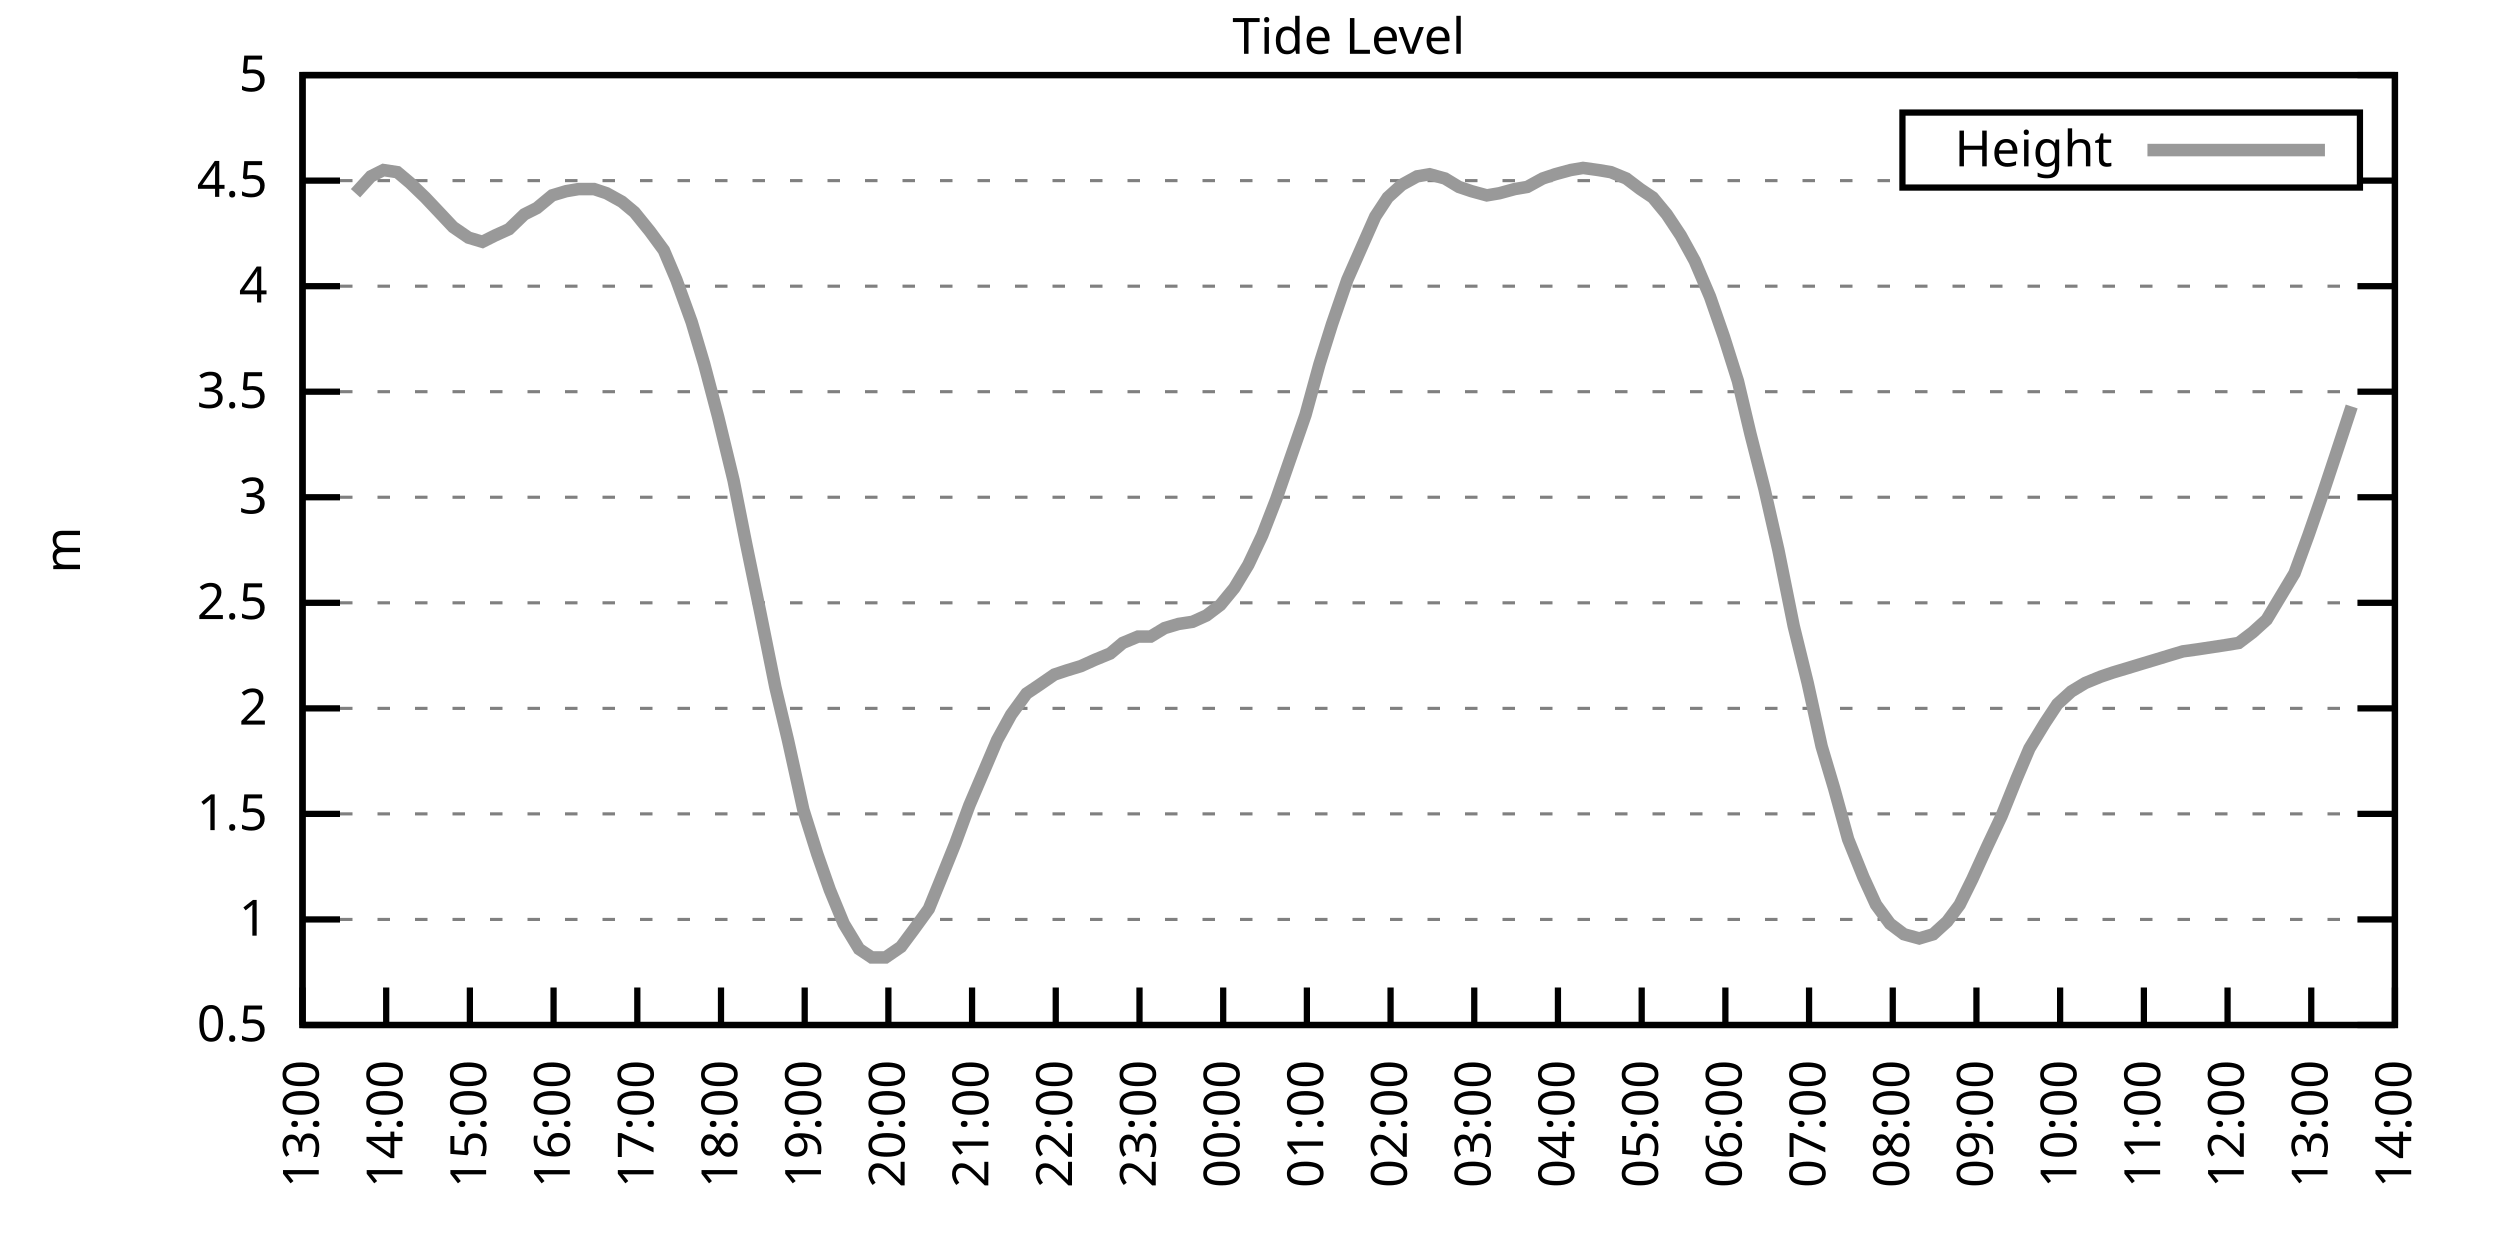
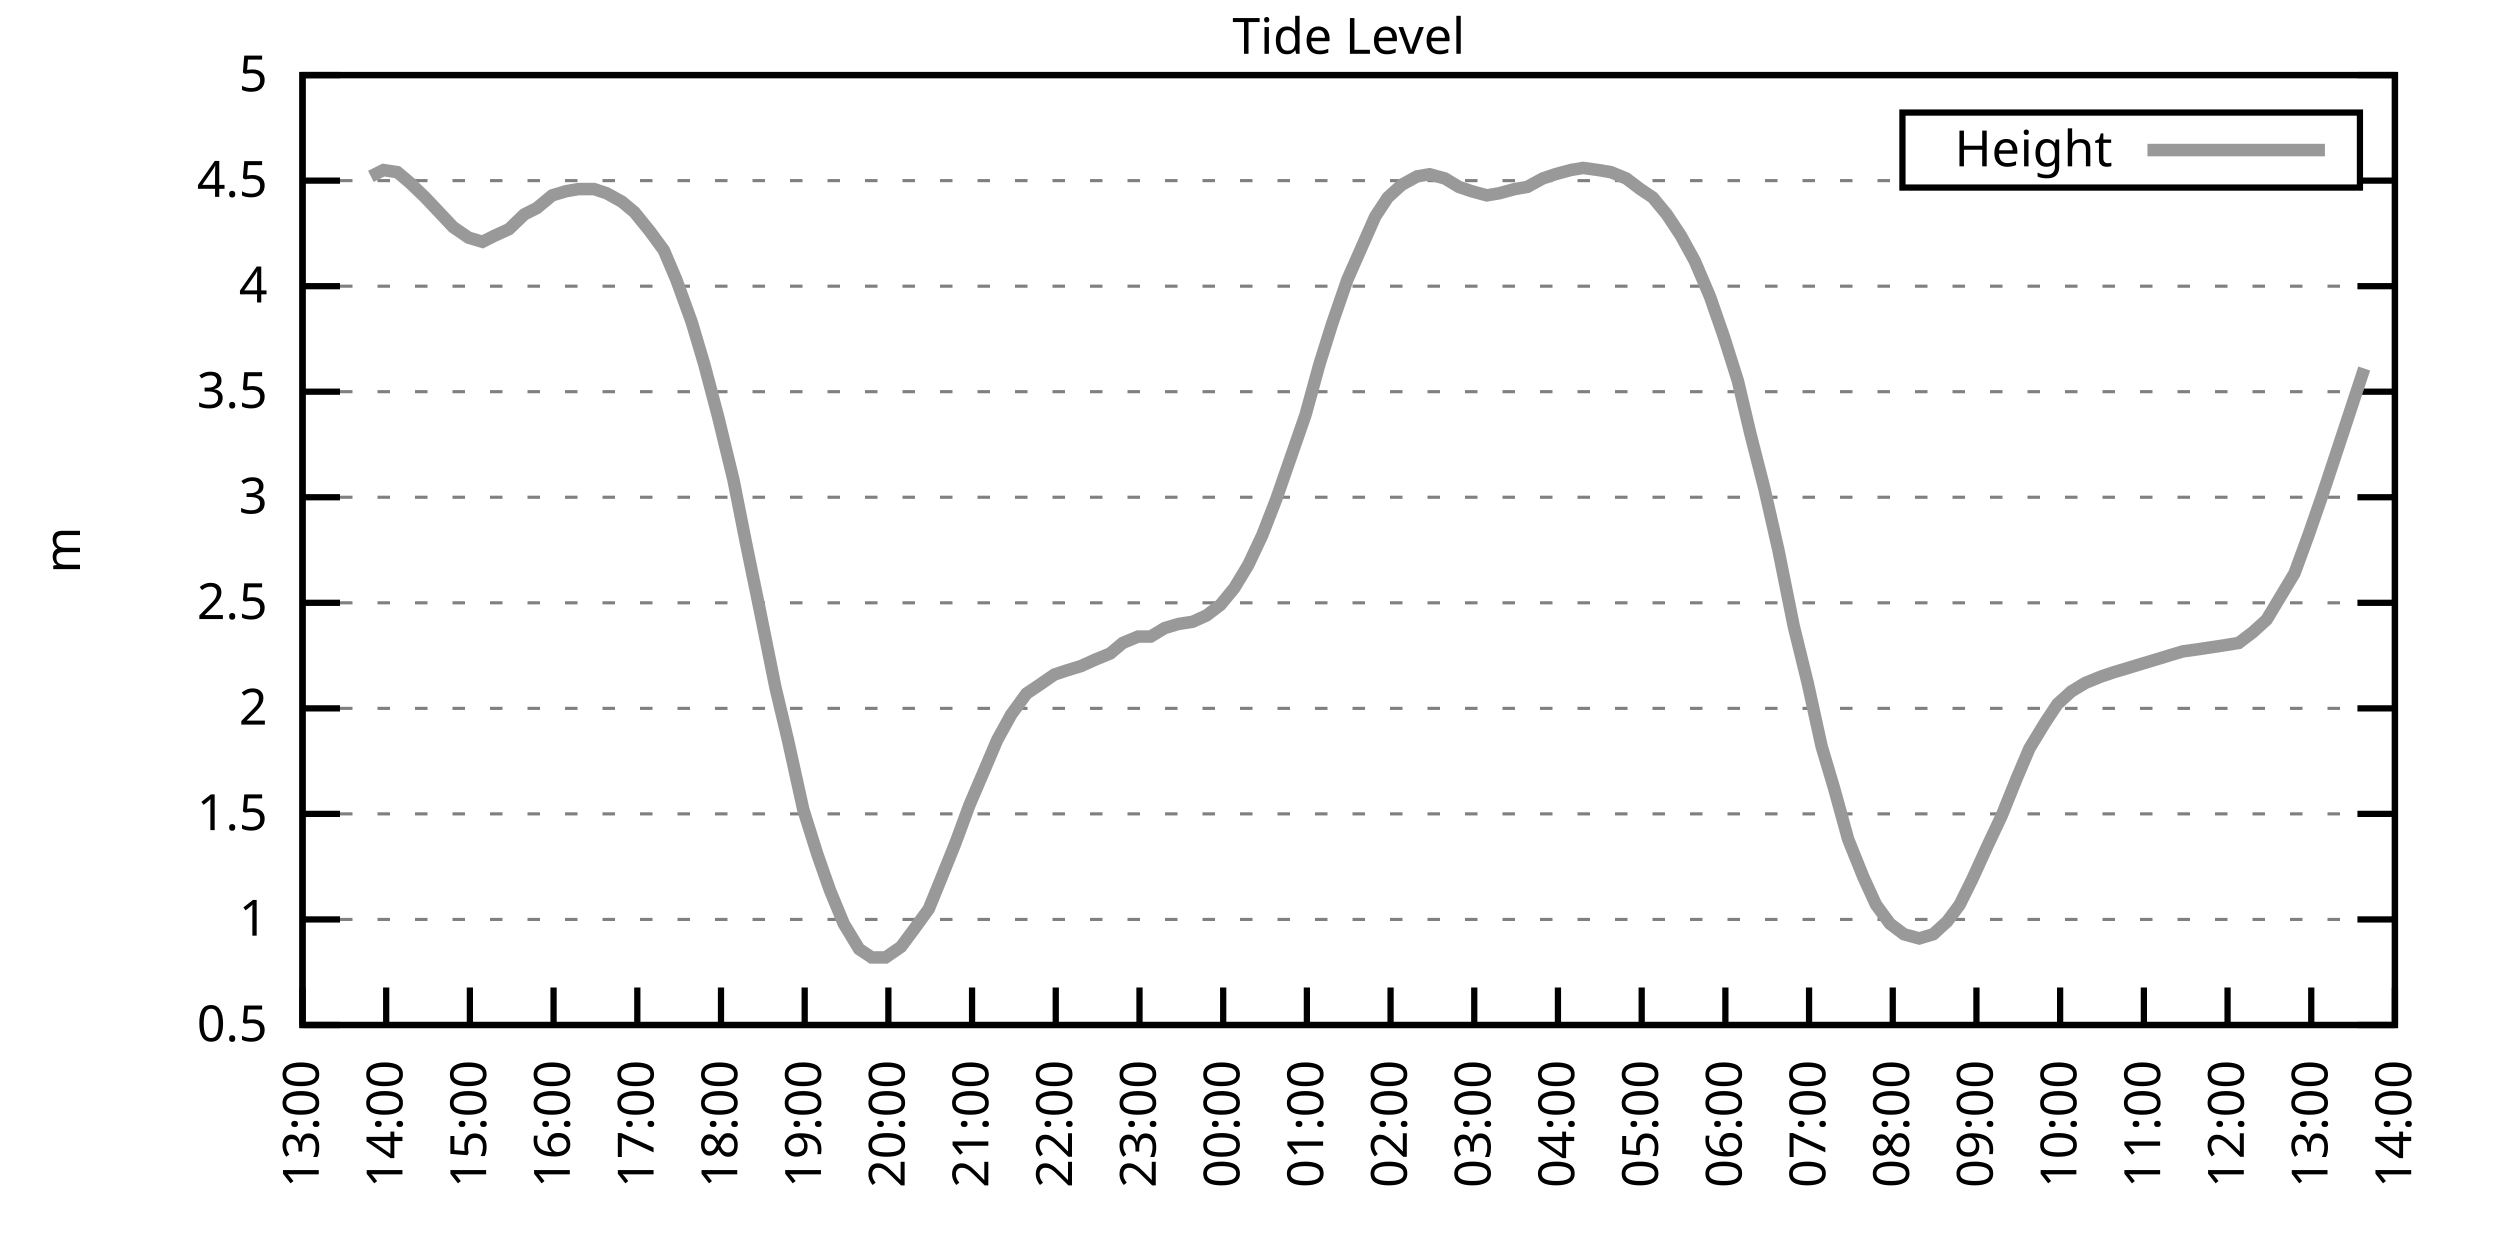
<svg xmlns="http://www.w3.org/2000/svg" xmlns:xlink="http://www.w3.org/1999/xlink" width="400" height="200" viewBox="0 0 400 200">
  <g id="gnuplot_canvas">
    <rect x="0" y="0" width="400" height="200" fill="none" />
    <defs>
      <circle id="gpDot" r="0.5" stroke-width="0.5" stroke="currentColor" />
      <path id="gpPt0" stroke-width="0.333" stroke="currentColor" d="M-1,0 h2 M0,-1 v2" />
      <path id="gpPt1" stroke-width="0.333" stroke="currentColor" d="M-1,-1 L1,1 M1,-1 L-1,1" />
      <path id="gpPt2" stroke-width="0.333" stroke="currentColor" d="M-1,0 L1,0 M0,-1 L0,1 M-1,-1 L1,1 M-1,1 L1,-1" />
      <rect id="gpPt3" stroke-width="0.333" stroke="currentColor" x="-1" y="-1" width="2" height="2" />
      <rect id="gpPt4" stroke-width="0.333" stroke="currentColor" fill="currentColor" x="-1" y="-1" width="2" height="2" />
      <circle id="gpPt5" stroke-width="0.333" stroke="currentColor" cx="0" cy="0" r="1" />
      <use xlink:href="#gpPt5" id="gpPt6" fill="currentColor" stroke="none" />
      <path id="gpPt7" stroke-width="0.333" stroke="currentColor" d="M0,-1.33 L-1.33,0.67 L1.33,0.67 z" />
      <use xlink:href="#gpPt7" id="gpPt8" fill="currentColor" stroke="none" />
      <use xlink:href="#gpPt7" id="gpPt9" stroke="currentColor" transform="rotate(180)" />
      <use xlink:href="#gpPt9" id="gpPt10" fill="currentColor" stroke="none" />
      <use xlink:href="#gpPt3" id="gpPt11" stroke="currentColor" transform="rotate(45)" />
      <use xlink:href="#gpPt11" id="gpPt12" fill="currentColor" stroke="none" />
      <path id="gpPt13" stroke-width="0.333" stroke="currentColor" d="M0,1.330 L1.265,0.411 L0.782,-1.067 L-0.782,-1.076 L-1.265,0.411 z" />
      <use xlink:href="#gpPt13" id="gpPt14" fill="currentColor" stroke="none" />
      <filter id="textbox" filterUnits="objectBoundingBox" x="0" y="0" height="1" width="1">
        <feFlood flood-color="white" flood-opacity="1" result="bgnd" />
        <feComposite in="SourceGraphic" in2="bgnd" operator="atop" />
      </filter>
      <filter id="greybox" filterUnits="objectBoundingBox" x="0" y="0" height="1" width="1">
        <feFlood flood-color="lightgrey" flood-opacity="1" result="grey" />
        <feComposite in="SourceGraphic" in2="grey" operator="atop" />
      </filter>
    </defs>
    <g fill="none" color="white" stroke="currentColor" stroke-width="1.00" stroke-linecap="butt" stroke-linejoin="miter">
</g>
    <g fill="none" color="black" stroke="currentColor" stroke-width="1.00" stroke-linecap="butt" stroke-linejoin="miter">
      <g stroke="none" shape-rendering="crispEdges">
        <polygon fill="rgb(255, 255, 255)" points="48.40,164.00 383.18,164.00 383.18,12.02 48.40,12.02 " />
      </g>
    </g>
    <g fill="none" color="black" stroke="currentColor" stroke-width="1.00" stroke-linecap="butt" stroke-linejoin="miter">
</g>
    <g fill="none" color="black" stroke="black" stroke-width="0.50" stroke-linecap="butt" stroke-linejoin="miter">
</g>
    <g fill="none" color="gray" stroke="currentColor" stroke-width="0.50" stroke-linecap="butt" stroke-linejoin="miter">
      <path stroke="gray" stroke-dasharray="2,4" class="gridline" d="M48.40,164.00 L383.19,164.00  " />
    </g>
    <g fill="none" color="gray" stroke="gray" stroke-width="1.00" stroke-linecap="butt" stroke-linejoin="miter">
</g>
    <g fill="none" color="black" stroke="currentColor" stroke-width="1.00" stroke-linecap="butt" stroke-linejoin="miter">
      <path stroke="black" d="M48.40,164.00 L54.40,164.00 M383.19,164.00 L377.19,164.00  " />
      <g transform="translate(42.80,166.60)" stroke="none" fill="black" font-family="Sans" font-size="8.00" text-anchor="end">
        <text>
          <tspan font-family="Sans"> 0.5</tspan>
        </text>
      </g>
    </g>
    <g fill="none" color="black" stroke="currentColor" stroke-width="1.00" stroke-linecap="butt" stroke-linejoin="miter">
</g>
    <g fill="none" color="black" stroke="black" stroke-width="0.50" stroke-linecap="butt" stroke-linejoin="miter">
</g>
    <g fill="none" color="gray" stroke="currentColor" stroke-width="0.50" stroke-linecap="butt" stroke-linejoin="miter">
      <path stroke="gray" stroke-dasharray="2,4" class="gridline" d="M48.40,147.11 L383.19,147.11  " />
    </g>
    <g fill="none" color="gray" stroke="gray" stroke-width="1.00" stroke-linecap="butt" stroke-linejoin="miter">
</g>
    <g fill="none" color="black" stroke="currentColor" stroke-width="1.00" stroke-linecap="butt" stroke-linejoin="miter">
      <path stroke="black" d="M48.40,147.11 L54.40,147.11 M383.19,147.11 L377.19,147.11  " />
      <g transform="translate(42.80,149.71)" stroke="none" fill="black" font-family="Sans" font-size="8.00" text-anchor="end">
        <text>
          <tspan font-family="Sans"> 1</tspan>
        </text>
      </g>
    </g>
    <g fill="none" color="black" stroke="currentColor" stroke-width="1.00" stroke-linecap="butt" stroke-linejoin="miter">
</g>
    <g fill="none" color="black" stroke="black" stroke-width="0.50" stroke-linecap="butt" stroke-linejoin="miter">
</g>
    <g fill="none" color="gray" stroke="currentColor" stroke-width="0.50" stroke-linecap="butt" stroke-linejoin="miter">
      <path stroke="gray" stroke-dasharray="2,4" class="gridline" d="M48.40,130.22 L383.19,130.22  " />
    </g>
    <g fill="none" color="gray" stroke="gray" stroke-width="1.00" stroke-linecap="butt" stroke-linejoin="miter">
</g>
    <g fill="none" color="black" stroke="currentColor" stroke-width="1.00" stroke-linecap="butt" stroke-linejoin="miter">
      <path stroke="black" d="M48.40,130.22 L54.40,130.22 M383.19,130.22 L377.19,130.22  " />
      <g transform="translate(42.80,132.82)" stroke="none" fill="black" font-family="Sans" font-size="8.00" text-anchor="end">
        <text>
          <tspan font-family="Sans"> 1.5</tspan>
        </text>
      </g>
    </g>
    <g fill="none" color="black" stroke="currentColor" stroke-width="1.00" stroke-linecap="butt" stroke-linejoin="miter">
</g>
    <g fill="none" color="black" stroke="black" stroke-width="0.50" stroke-linecap="butt" stroke-linejoin="miter">
</g>
    <g fill="none" color="gray" stroke="currentColor" stroke-width="0.50" stroke-linecap="butt" stroke-linejoin="miter">
      <path stroke="gray" stroke-dasharray="2,4" class="gridline" d="M48.40,113.34 L383.19,113.34  " />
    </g>
    <g fill="none" color="gray" stroke="gray" stroke-width="1.00" stroke-linecap="butt" stroke-linejoin="miter">
</g>
    <g fill="none" color="black" stroke="currentColor" stroke-width="1.00" stroke-linecap="butt" stroke-linejoin="miter">
      <path stroke="black" d="M48.40,113.34 L54.40,113.34 M383.19,113.34 L377.19,113.34  " />
      <g transform="translate(42.80,115.94)" stroke="none" fill="black" font-family="Sans" font-size="8.00" text-anchor="end">
        <text>
          <tspan font-family="Sans"> 2</tspan>
        </text>
      </g>
    </g>
    <g fill="none" color="black" stroke="currentColor" stroke-width="1.00" stroke-linecap="butt" stroke-linejoin="miter">
</g>
    <g fill="none" color="black" stroke="black" stroke-width="0.50" stroke-linecap="butt" stroke-linejoin="miter">
</g>
    <g fill="none" color="gray" stroke="currentColor" stroke-width="0.50" stroke-linecap="butt" stroke-linejoin="miter">
      <path stroke="gray" stroke-dasharray="2,4" class="gridline" d="M48.40,96.45 L383.19,96.45  " />
    </g>
    <g fill="none" color="gray" stroke="gray" stroke-width="1.00" stroke-linecap="butt" stroke-linejoin="miter">
</g>
    <g fill="none" color="black" stroke="currentColor" stroke-width="1.00" stroke-linecap="butt" stroke-linejoin="miter">
      <path stroke="black" d="M48.40,96.45 L54.40,96.45 M383.19,96.45 L377.19,96.45  " />
      <g transform="translate(42.80,99.05)" stroke="none" fill="black" font-family="Sans" font-size="8.00" text-anchor="end">
        <text>
          <tspan font-family="Sans"> 2.5</tspan>
        </text>
      </g>
    </g>
    <g fill="none" color="black" stroke="currentColor" stroke-width="1.00" stroke-linecap="butt" stroke-linejoin="miter">
</g>
    <g fill="none" color="black" stroke="black" stroke-width="0.50" stroke-linecap="butt" stroke-linejoin="miter">
</g>
    <g fill="none" color="gray" stroke="currentColor" stroke-width="0.50" stroke-linecap="butt" stroke-linejoin="miter">
      <path stroke="gray" stroke-dasharray="2,4" class="gridline" d="M48.40,79.56 L383.19,79.56  " />
    </g>
    <g fill="none" color="gray" stroke="gray" stroke-width="1.00" stroke-linecap="butt" stroke-linejoin="miter">
</g>
    <g fill="none" color="black" stroke="currentColor" stroke-width="1.00" stroke-linecap="butt" stroke-linejoin="miter">
      <path stroke="black" d="M48.40,79.56 L54.40,79.56 M383.19,79.56 L377.19,79.56  " />
      <g transform="translate(42.80,82.16)" stroke="none" fill="black" font-family="Sans" font-size="8.00" text-anchor="end">
        <text>
          <tspan font-family="Sans"> 3</tspan>
        </text>
      </g>
    </g>
    <g fill="none" color="black" stroke="currentColor" stroke-width="1.00" stroke-linecap="butt" stroke-linejoin="miter">
</g>
    <g fill="none" color="black" stroke="black" stroke-width="0.50" stroke-linecap="butt" stroke-linejoin="miter">
</g>
    <g fill="none" color="gray" stroke="currentColor" stroke-width="0.50" stroke-linecap="butt" stroke-linejoin="miter">
      <path stroke="gray" stroke-dasharray="2,4" class="gridline" d="M48.40,62.67 L383.19,62.67  " />
    </g>
    <g fill="none" color="gray" stroke="gray" stroke-width="1.00" stroke-linecap="butt" stroke-linejoin="miter">
</g>
    <g fill="none" color="black" stroke="currentColor" stroke-width="1.00" stroke-linecap="butt" stroke-linejoin="miter">
      <path stroke="black" d="M48.40,62.67 L54.40,62.67 M383.19,62.67 L377.19,62.67  " />
      <g transform="translate(42.80,65.27)" stroke="none" fill="black" font-family="Sans" font-size="8.00" text-anchor="end">
        <text>
          <tspan font-family="Sans"> 3.5</tspan>
        </text>
      </g>
    </g>
    <g fill="none" color="black" stroke="currentColor" stroke-width="1.00" stroke-linecap="butt" stroke-linejoin="miter">
</g>
    <g fill="none" color="black" stroke="black" stroke-width="0.50" stroke-linecap="butt" stroke-linejoin="miter">
</g>
    <g fill="none" color="gray" stroke="currentColor" stroke-width="0.50" stroke-linecap="butt" stroke-linejoin="miter">
      <path stroke="gray" stroke-dasharray="2,4" class="gridline" d="M48.40,45.79 L383.19,45.79  " />
    </g>
    <g fill="none" color="gray" stroke="gray" stroke-width="1.00" stroke-linecap="butt" stroke-linejoin="miter">
</g>
    <g fill="none" color="black" stroke="currentColor" stroke-width="1.00" stroke-linecap="butt" stroke-linejoin="miter">
      <path stroke="black" d="M48.40,45.79 L54.40,45.79 M383.19,45.79 L377.19,45.79  " />
      <g transform="translate(42.80,48.39)" stroke="none" fill="black" font-family="Sans" font-size="8.00" text-anchor="end">
        <text>
          <tspan font-family="Sans"> 4</tspan>
        </text>
      </g>
    </g>
    <g fill="none" color="black" stroke="currentColor" stroke-width="1.00" stroke-linecap="butt" stroke-linejoin="miter">
</g>
    <g fill="none" color="black" stroke="black" stroke-width="0.50" stroke-linecap="butt" stroke-linejoin="miter">
</g>
    <g fill="none" color="gray" stroke="currentColor" stroke-width="0.50" stroke-linecap="butt" stroke-linejoin="miter">
      <path stroke="gray" stroke-dasharray="2,4" class="gridline" d="M48.40,28.90 L304.39,28.90 M377.59,28.90 L383.19,28.90  " />
    </g>
    <g fill="none" color="gray" stroke="gray" stroke-width="1.00" stroke-linecap="butt" stroke-linejoin="miter">
</g>
    <g fill="none" color="black" stroke="currentColor" stroke-width="1.00" stroke-linecap="butt" stroke-linejoin="miter">
      <path stroke="black" d="M48.40,28.90 L54.40,28.90 M383.19,28.90 L377.19,28.90  " />
      <g transform="translate(42.80,31.50)" stroke="none" fill="black" font-family="Sans" font-size="8.00" text-anchor="end">
        <text>
          <tspan font-family="Sans"> 4.5</tspan>
        </text>
      </g>
    </g>
    <g fill="none" color="black" stroke="currentColor" stroke-width="1.00" stroke-linecap="butt" stroke-linejoin="miter">
</g>
    <g fill="none" color="black" stroke="black" stroke-width="0.50" stroke-linecap="butt" stroke-linejoin="miter">
</g>
    <g fill="none" color="gray" stroke="currentColor" stroke-width="0.50" stroke-linecap="butt" stroke-linejoin="miter">
      <path stroke="gray" stroke-dasharray="2,4" class="gridline" d="M48.40,12.01 L383.19,12.01  " />
    </g>
    <g fill="none" color="gray" stroke="gray" stroke-width="1.00" stroke-linecap="butt" stroke-linejoin="miter">
</g>
    <g fill="none" color="black" stroke="currentColor" stroke-width="1.00" stroke-linecap="butt" stroke-linejoin="miter">
      <path stroke="black" d="M48.40,12.01 L54.40,12.01 M383.19,12.01 L377.19,12.01  " />
      <g transform="translate(42.80,14.61)" stroke="none" fill="black" font-family="Sans" font-size="8.00" text-anchor="end">
        <text>
          <tspan font-family="Sans"> 5</tspan>
        </text>
      </g>
    </g>
    <g fill="none" color="black" stroke="currentColor" stroke-width="1.00" stroke-linecap="butt" stroke-linejoin="miter">
      <path stroke="black" d="M48.40,164.00 L48.40,158.00  " />
      <g transform="translate(51.00,169.60) rotate(270.00)" stroke="none" fill="black" font-family="Sans" font-size="8.00" text-anchor="end">
        <text>
          <tspan font-family="Sans">13:00</tspan>
        </text>
      </g>
    </g>
    <g fill="none" color="black" stroke="currentColor" stroke-width="1.00" stroke-linecap="butt" stroke-linejoin="miter">
      <path stroke="black" d="M61.79,164.00 L61.79,158.00  " />
      <g transform="translate(64.39,169.60) rotate(270.00)" stroke="none" fill="black" font-family="Sans" font-size="8.00" text-anchor="end">
        <text>
          <tspan font-family="Sans">14:00</tspan>
        </text>
      </g>
    </g>
    <g fill="none" color="black" stroke="currentColor" stroke-width="1.00" stroke-linecap="butt" stroke-linejoin="miter">
      <path stroke="black" d="M75.18,164.00 L75.18,158.00  " />
      <g transform="translate(77.78,169.60) rotate(270.00)" stroke="none" fill="black" font-family="Sans" font-size="8.00" text-anchor="end">
        <text>
          <tspan font-family="Sans">15:00</tspan>
        </text>
      </g>
    </g>
    <g fill="none" color="black" stroke="currentColor" stroke-width="1.00" stroke-linecap="butt" stroke-linejoin="miter">
      <path stroke="black" d="M88.57,164.00 L88.57,158.00  " />
      <g transform="translate(91.17,169.60) rotate(270.00)" stroke="none" fill="black" font-family="Sans" font-size="8.00" text-anchor="end">
        <text>
          <tspan font-family="Sans">16:00</tspan>
        </text>
      </g>
    </g>
    <g fill="none" color="black" stroke="currentColor" stroke-width="1.00" stroke-linecap="butt" stroke-linejoin="miter">
      <path stroke="black" d="M101.97,164.00 L101.97,158.00  " />
      <g transform="translate(104.57,169.60) rotate(270.00)" stroke="none" fill="black" font-family="Sans" font-size="8.00" text-anchor="end">
        <text>
          <tspan font-family="Sans">17:00</tspan>
        </text>
      </g>
    </g>
    <g fill="none" color="black" stroke="currentColor" stroke-width="1.00" stroke-linecap="butt" stroke-linejoin="miter">
      <path stroke="black" d="M115.36,164.00 L115.36,158.00  " />
      <g transform="translate(117.96,169.60) rotate(270.00)" stroke="none" fill="black" font-family="Sans" font-size="8.00" text-anchor="end">
        <text>
          <tspan font-family="Sans">18:00</tspan>
        </text>
      </g>
    </g>
    <g fill="none" color="black" stroke="currentColor" stroke-width="1.00" stroke-linecap="butt" stroke-linejoin="miter">
      <path stroke="black" d="M128.75,164.00 L128.75,158.00  " />
      <g transform="translate(131.35,169.60) rotate(270.00)" stroke="none" fill="black" font-family="Sans" font-size="8.00" text-anchor="end">
        <text>
          <tspan font-family="Sans">19:00</tspan>
        </text>
      </g>
    </g>
    <g fill="none" color="black" stroke="currentColor" stroke-width="1.00" stroke-linecap="butt" stroke-linejoin="miter">
      <path stroke="black" d="M142.14,164.00 L142.14,158.00  " />
      <g transform="translate(144.74,169.60) rotate(270.00)" stroke="none" fill="black" font-family="Sans" font-size="8.00" text-anchor="end">
        <text>
          <tspan font-family="Sans">20:00</tspan>
        </text>
      </g>
    </g>
    <g fill="none" color="black" stroke="currentColor" stroke-width="1.00" stroke-linecap="butt" stroke-linejoin="miter">
      <path stroke="black" d="M155.53,164.00 L155.53,158.00  " />
      <g transform="translate(158.13,169.60) rotate(270.00)" stroke="none" fill="black" font-family="Sans" font-size="8.00" text-anchor="end">
        <text>
          <tspan font-family="Sans">21:00</tspan>
        </text>
      </g>
    </g>
    <g fill="none" color="black" stroke="currentColor" stroke-width="1.00" stroke-linecap="butt" stroke-linejoin="miter">
      <path stroke="black" d="M168.92,164.00 L168.92,158.00  " />
      <g transform="translate(171.52,169.60) rotate(270.00)" stroke="none" fill="black" font-family="Sans" font-size="8.00" text-anchor="end">
        <text>
          <tspan font-family="Sans">22:00</tspan>
        </text>
      </g>
    </g>
    <g fill="none" color="black" stroke="currentColor" stroke-width="1.00" stroke-linecap="butt" stroke-linejoin="miter">
      <path stroke="black" d="M182.32,164.00 L182.32,158.00  " />
      <g transform="translate(184.92,169.60) rotate(270.00)" stroke="none" fill="black" font-family="Sans" font-size="8.00" text-anchor="end">
        <text>
          <tspan font-family="Sans">23:00</tspan>
        </text>
      </g>
    </g>
    <g fill="none" color="black" stroke="currentColor" stroke-width="1.00" stroke-linecap="butt" stroke-linejoin="miter">
      <path stroke="black" d="M195.71,164.00 L195.71,158.00  " />
      <g transform="translate(198.31,169.60) rotate(270.00)" stroke="none" fill="black" font-family="Sans" font-size="8.00" text-anchor="end">
        <text>
          <tspan font-family="Sans">00:00</tspan>
        </text>
      </g>
    </g>
    <g fill="none" color="black" stroke="currentColor" stroke-width="1.00" stroke-linecap="butt" stroke-linejoin="miter">
      <path stroke="black" d="M209.10,164.00 L209.10,158.00  " />
      <g transform="translate(211.70,169.60) rotate(270.00)" stroke="none" fill="black" font-family="Sans" font-size="8.00" text-anchor="end">
        <text>
          <tspan font-family="Sans">01:00</tspan>
        </text>
      </g>
    </g>
    <g fill="none" color="black" stroke="currentColor" stroke-width="1.00" stroke-linecap="butt" stroke-linejoin="miter">
      <path stroke="black" d="M222.49,164.00 L222.49,158.00  " />
      <g transform="translate(225.09,169.60) rotate(270.00)" stroke="none" fill="black" font-family="Sans" font-size="8.00" text-anchor="end">
        <text>
          <tspan font-family="Sans">02:00</tspan>
        </text>
      </g>
    </g>
    <g fill="none" color="black" stroke="currentColor" stroke-width="1.00" stroke-linecap="butt" stroke-linejoin="miter">
      <path stroke="black" d="M235.88,164.00 L235.88,158.00  " />
      <g transform="translate(238.48,169.60) rotate(270.00)" stroke="none" fill="black" font-family="Sans" font-size="8.00" text-anchor="end">
        <text>
          <tspan font-family="Sans">03:00</tspan>
        </text>
      </g>
    </g>
    <g fill="none" color="black" stroke="currentColor" stroke-width="1.00" stroke-linecap="butt" stroke-linejoin="miter">
      <path stroke="black" d="M249.27,164.00 L249.27,158.00  " />
      <g transform="translate(251.87,169.60) rotate(270.00)" stroke="none" fill="black" font-family="Sans" font-size="8.00" text-anchor="end">
        <text>
          <tspan font-family="Sans">04:00</tspan>
        </text>
      </g>
    </g>
    <g fill="none" color="black" stroke="currentColor" stroke-width="1.00" stroke-linecap="butt" stroke-linejoin="miter">
      <path stroke="black" d="M262.67,164.00 L262.67,158.00  " />
      <g transform="translate(265.27,169.60) rotate(270.00)" stroke="none" fill="black" font-family="Sans" font-size="8.00" text-anchor="end">
        <text>
          <tspan font-family="Sans">05:00</tspan>
        </text>
      </g>
    </g>
    <g fill="none" color="black" stroke="currentColor" stroke-width="1.00" stroke-linecap="butt" stroke-linejoin="miter">
      <path stroke="black" d="M276.06,164.00 L276.06,158.00  " />
      <g transform="translate(278.66,169.60) rotate(270.00)" stroke="none" fill="black" font-family="Sans" font-size="8.00" text-anchor="end">
        <text>
          <tspan font-family="Sans">06:00</tspan>
        </text>
      </g>
    </g>
    <g fill="none" color="black" stroke="currentColor" stroke-width="1.00" stroke-linecap="butt" stroke-linejoin="miter">
      <path stroke="black" d="M289.45,164.00 L289.45,158.00  " />
      <g transform="translate(292.05,169.60) rotate(270.00)" stroke="none" fill="black" font-family="Sans" font-size="8.00" text-anchor="end">
        <text>
          <tspan font-family="Sans">07:00</tspan>
        </text>
      </g>
    </g>
    <g fill="none" color="black" stroke="currentColor" stroke-width="1.00" stroke-linecap="butt" stroke-linejoin="miter">
      <path stroke="black" d="M302.84,164.00 L302.84,158.00  " />
      <g transform="translate(305.44,169.60) rotate(270.00)" stroke="none" fill="black" font-family="Sans" font-size="8.00" text-anchor="end">
        <text>
          <tspan font-family="Sans">08:00</tspan>
        </text>
      </g>
    </g>
    <g fill="none" color="black" stroke="currentColor" stroke-width="1.00" stroke-linecap="butt" stroke-linejoin="miter">
      <path stroke="black" d="M316.23,164.00 L316.23,158.00  " />
      <g transform="translate(318.83,169.60) rotate(270.00)" stroke="none" fill="black" font-family="Sans" font-size="8.00" text-anchor="end">
        <text>
          <tspan font-family="Sans">09:00</tspan>
        </text>
      </g>
    </g>
    <g fill="none" color="black" stroke="currentColor" stroke-width="1.00" stroke-linecap="butt" stroke-linejoin="miter">
      <path stroke="black" d="M329.62,164.00 L329.62,158.00  " />
      <g transform="translate(332.22,169.60) rotate(270.00)" stroke="none" fill="black" font-family="Sans" font-size="8.00" text-anchor="end">
        <text>
          <tspan font-family="Sans">10:00</tspan>
        </text>
      </g>
    </g>
    <g fill="none" color="black" stroke="currentColor" stroke-width="1.00" stroke-linecap="butt" stroke-linejoin="miter">
      <path stroke="black" d="M343.02,164.00 L343.02,158.00  " />
      <g transform="translate(345.62,169.60) rotate(270.00)" stroke="none" fill="black" font-family="Sans" font-size="8.00" text-anchor="end">
        <text>
          <tspan font-family="Sans">11:00</tspan>
        </text>
      </g>
    </g>
    <g fill="none" color="black" stroke="currentColor" stroke-width="1.00" stroke-linecap="butt" stroke-linejoin="miter">
      <path stroke="black" d="M356.41,164.00 L356.41,158.00  " />
      <g transform="translate(359.01,169.60) rotate(270.00)" stroke="none" fill="black" font-family="Sans" font-size="8.00" text-anchor="end">
        <text>
          <tspan font-family="Sans">12:00</tspan>
        </text>
      </g>
    </g>
    <g fill="none" color="black" stroke="currentColor" stroke-width="1.00" stroke-linecap="butt" stroke-linejoin="miter">
      <path stroke="black" d="M369.80,164.00 L369.80,158.00  " />
      <g transform="translate(372.40,169.60) rotate(270.00)" stroke="none" fill="black" font-family="Sans" font-size="8.00" text-anchor="end">
        <text>
          <tspan font-family="Sans">13:00</tspan>
        </text>
      </g>
    </g>
    <g fill="none" color="black" stroke="currentColor" stroke-width="1.00" stroke-linecap="butt" stroke-linejoin="miter">
      <path stroke="black" d="M383.19,164.00 L383.19,158.00  " />
      <g transform="translate(385.79,169.60) rotate(270.00)" stroke="none" fill="black" font-family="Sans" font-size="8.00" text-anchor="end">
        <text>
          <tspan font-family="Sans">14:00</tspan>
        </text>
      </g>
    </g>
    <g fill="none" color="black" stroke="currentColor" stroke-width="1.00" stroke-linecap="butt" stroke-linejoin="miter">
</g>
    <g fill="none" color="black" stroke="currentColor" stroke-width="1.00" stroke-linecap="butt" stroke-linejoin="miter">
      <path stroke="black" d="M48.40,12.01 L48.40,164.00 L383.19,164.00 L383.19,12.01 L48.40,12.01 Z  " />
    </g>
    <g fill="none" color="black" stroke="currentColor" stroke-width="1.00" stroke-linecap="butt" stroke-linejoin="miter">
</g>
    <g fill="none" color="black" stroke="currentColor" stroke-width="1.00" stroke-linecap="butt" stroke-linejoin="miter">
      <path stroke="black" d="M304.39,30.01 L304.39,18.01 L377.59,18.01 L377.59,30.01 L304.39,30.01 Z  " />
    </g>
    <g id="Tide_level_plot_1">
      <g fill="none" color="white" stroke="black" stroke-width="2.00" stroke-linecap="butt" stroke-linejoin="miter">
</g>
      <g fill="none" color="black" stroke="currentColor" stroke-width="2.00" stroke-linecap="butt" stroke-linejoin="miter">
        <g transform="translate(337.99,26.61)" stroke="none" fill="black" font-family="Sans" font-size="8.00" text-anchor="end">
          <text>
            <tspan font-family="Sans">Height</tspan>
          </text>
        </g>
      </g>
      <g fill="none" color="black" stroke="currentColor" stroke-width="2.00" stroke-linecap="butt" stroke-linejoin="miter">
-         <path stroke="rgb(153, 153, 153)" d="M343.59,24.01 L371.99,24.01 M56.88,30.92 L59.34,28.22 L61.35,27.21 L63.58,27.55 L65.59,29.24 L68.04,31.60   L70.27,33.96 L72.50,36.33 L74.96,38.02 L77.19,38.69 L79.20,37.68 L81.43,36.67 L83.89,34.30 L85.90,33.29   L88.35,31.26 L90.58,30.59 L92.59,30.25 L95.05,30.25 L97.06,30.92 L99.51,32.28 L101.52,33.96 L103.98,37.00   L106.21,40.04 L108.22,44.77 L110.67,51.53 L112.68,58.28 L114.91,66.73 L117.37,76.86 L119.38,86.99 L121.61,97.80   L124.06,109.96 L126.07,118.40 L128.53,129.55 L130.76,136.64 L132.77,142.38 L135.00,147.79 L137.45,151.84 L139.46,153.19   L141.69,153.19 L144.15,151.50 L146.16,148.80 L148.61,145.42 L150.40,141.03 L152.85,134.95 L155.09,128.87 L157.54,123.13   L159.55,118.40 L161.78,114.35 L164.24,110.97 L166.25,109.62 L168.70,107.93 L170.71,107.26 L172.94,106.58 L175.17,105.57   L177.63,104.56 L179.64,102.87 L182.09,101.85 L184.10,101.85 L186.33,100.50 L188.57,99.83 L190.80,99.49 L193.03,98.48   L195.26,96.79 L197.49,94.08 L199.73,90.37 L201.96,85.64 L204.19,79.90 L206.42,73.48 L208.88,66.39 L211.11,58.28   L213.12,51.87 L215.57,44.77 L217.80,39.71 L220.04,34.64 L222.04,31.60 L224.28,29.57 L226.73,28.22 L228.74,27.88   L231.20,28.56 L233.43,29.91 L235.44,30.59 L237.89,31.26 L239.90,30.92 L242.36,30.25 L244.36,29.91 L246.82,28.56   L248.83,27.88 L251.28,27.21 L253.29,26.87 L255.75,27.21 L257.76,27.55 L260.21,28.56 L262.44,30.25 L264.45,31.60   L266.68,34.30 L268.92,37.68 L271.15,41.73 L273.60,47.47 L275.83,53.89 L278.07,60.98 L280.07,69.43 L282.31,78.21   L284.54,88.00 L286.99,100.16 L289.23,109.28 L291.46,119.42 L293.47,126.17 L295.70,134.28 L298.15,140.36 L300.16,144.75   L302.39,147.79 L304.63,149.48 L307.08,150.15 L309.31,149.48 L311.54,147.45 L313.55,144.75 L315.56,140.69 L318.02,135.29   L320.25,130.56 L322.70,124.48 L324.71,119.75 L327.17,115.70 L329.18,112.66 L331.41,110.63 L333.64,109.28 L336.10,108.27   L338.10,107.59 L340.34,106.92 L342.57,106.24 L344.80,105.57 L347.03,104.89 L349.26,104.22 L351.72,103.88 L353.95,103.54   L356.18,103.20 L358.19,102.87 L360.42,101.18 L362.66,99.15 L364.89,95.44 L367.12,91.72 L369.35,85.64 L371.58,79.22   L373.82,72.47 L376.27,65.04  " />
+         <path stroke="rgb(153, 153, 153)" d="M343.59,24.01 L371.99,24.01 M59.34,28.22 L61.35,27.21 L63.58,27.55 L65.59,29.24 L68.04,31.60 L70.27,33.96   L72.50,36.33 L74.96,38.02 L77.19,38.69 L79.20,37.68 L81.43,36.67 L83.89,34.30 L85.90,33.29 L88.35,31.26   L90.58,30.59 L92.59,30.25 L95.05,30.25 L97.06,30.92 L99.51,32.28 L101.52,33.96 L103.98,37.00 L106.21,40.04   L108.22,44.77 L110.67,51.53 L112.68,58.28 L114.91,66.73 L117.37,76.86 L119.38,86.99 L121.61,97.80 L124.06,109.96   L126.07,118.40 L128.53,129.55 L130.76,136.64 L132.77,142.38 L135.00,147.79 L137.45,151.84 L139.46,153.19 L141.69,153.19   L144.15,151.50 L146.16,148.80 L148.61,145.42 L150.40,141.03 L152.85,134.95 L155.09,128.87 L157.54,123.13 L159.55,118.40   L161.78,114.35 L164.24,110.97 L166.25,109.62 L168.70,107.93 L170.71,107.26 L172.94,106.58 L175.17,105.57 L177.63,104.56   L179.64,102.87 L182.09,101.85 L184.10,101.85 L186.33,100.50 L188.57,99.83 L190.80,99.49 L193.03,98.48 L195.26,96.79   L197.49,94.08 L199.73,90.37 L201.96,85.64 L204.19,79.90 L206.42,73.48 L208.88,66.39 L211.11,58.28 L213.12,51.87   L215.57,44.77 L217.80,39.71 L220.04,34.64 L222.04,31.60 L224.28,29.57 L226.73,28.22 L228.74,27.88 L231.20,28.56   L233.43,29.91 L235.44,30.59 L237.89,31.26 L239.90,30.92 L242.36,30.25 L244.36,29.91 L246.82,28.56 L248.83,27.88   L251.28,27.21 L253.29,26.87 L255.75,27.21 L257.76,27.55 L260.21,28.56 L262.44,30.25 L264.45,31.60 L266.68,34.30   L268.92,37.68 L271.15,41.73 L273.60,47.47 L275.83,53.89 L278.07,60.98 L280.07,69.43 L282.31,78.21 L284.54,88.00   L286.99,100.16 L289.23,109.28 L291.46,119.42 L293.47,126.17 L295.70,134.28 L298.15,140.36 L300.16,144.75 L302.39,147.79   L304.63,149.48 L307.08,150.15 L309.31,149.48 L311.54,147.45 L313.55,144.75 L315.56,140.69 L318.02,135.29 L320.25,130.56   L322.70,124.48 L324.71,119.75 L327.17,115.70 L329.18,112.66 L331.41,110.63 L333.64,109.28 L336.10,108.27 L338.10,107.59   L340.34,106.92 L342.57,106.24 L344.80,105.57 L347.03,104.89 L349.26,104.22 L351.72,103.88 L353.95,103.54 L356.18,103.20   L358.19,102.87 L360.42,101.18 L362.66,99.15 L364.89,95.44 L367.12,91.72 L369.35,85.64 L371.58,79.22 L373.82,72.47   L376.27,65.04 L378.28,58.96  " />
      </g>
    </g>
    <g fill="none" color="black" stroke="currentColor" stroke-width="2.00" stroke-linecap="butt" stroke-linejoin="miter">
</g>
    <g fill="none" color="black" stroke="black" stroke-width="1.00" stroke-linecap="butt" stroke-linejoin="miter">
</g>
    <g fill="none" color="black" stroke="currentColor" stroke-width="1.00" stroke-linecap="butt" stroke-linejoin="miter">
      <path stroke="black" d="M48.40,12.01 L48.40,164.00 L383.19,164.00 L383.19,12.01 L48.40,12.01 Z  " />
      <g transform="translate(12.80,88.01) rotate(270.00)" stroke="none" fill="black" font-family="Sans" font-size="8.00" text-anchor="middle">
        <text>
          <tspan font-family="Sans">m</tspan>
        </text>
      </g>
    </g>
    <g fill="none" color="black" stroke="currentColor" stroke-width="1.00" stroke-linecap="butt" stroke-linejoin="miter">
</g>
    <g fill="none" color="black" stroke="currentColor" stroke-width="1.00" stroke-linecap="butt" stroke-linejoin="miter">
      <g transform="translate(215.79,8.61)" stroke="none" fill="black" font-family="Sans" font-size="8.00" text-anchor="middle">
        <text>
          <tspan font-family="Sans">Tide Level</tspan>
        </text>
      </g>
    </g>
    <g fill="none" color="black" stroke="currentColor" stroke-width="1.00" stroke-linecap="butt" stroke-linejoin="miter">
</g>
  </g>
</svg>
